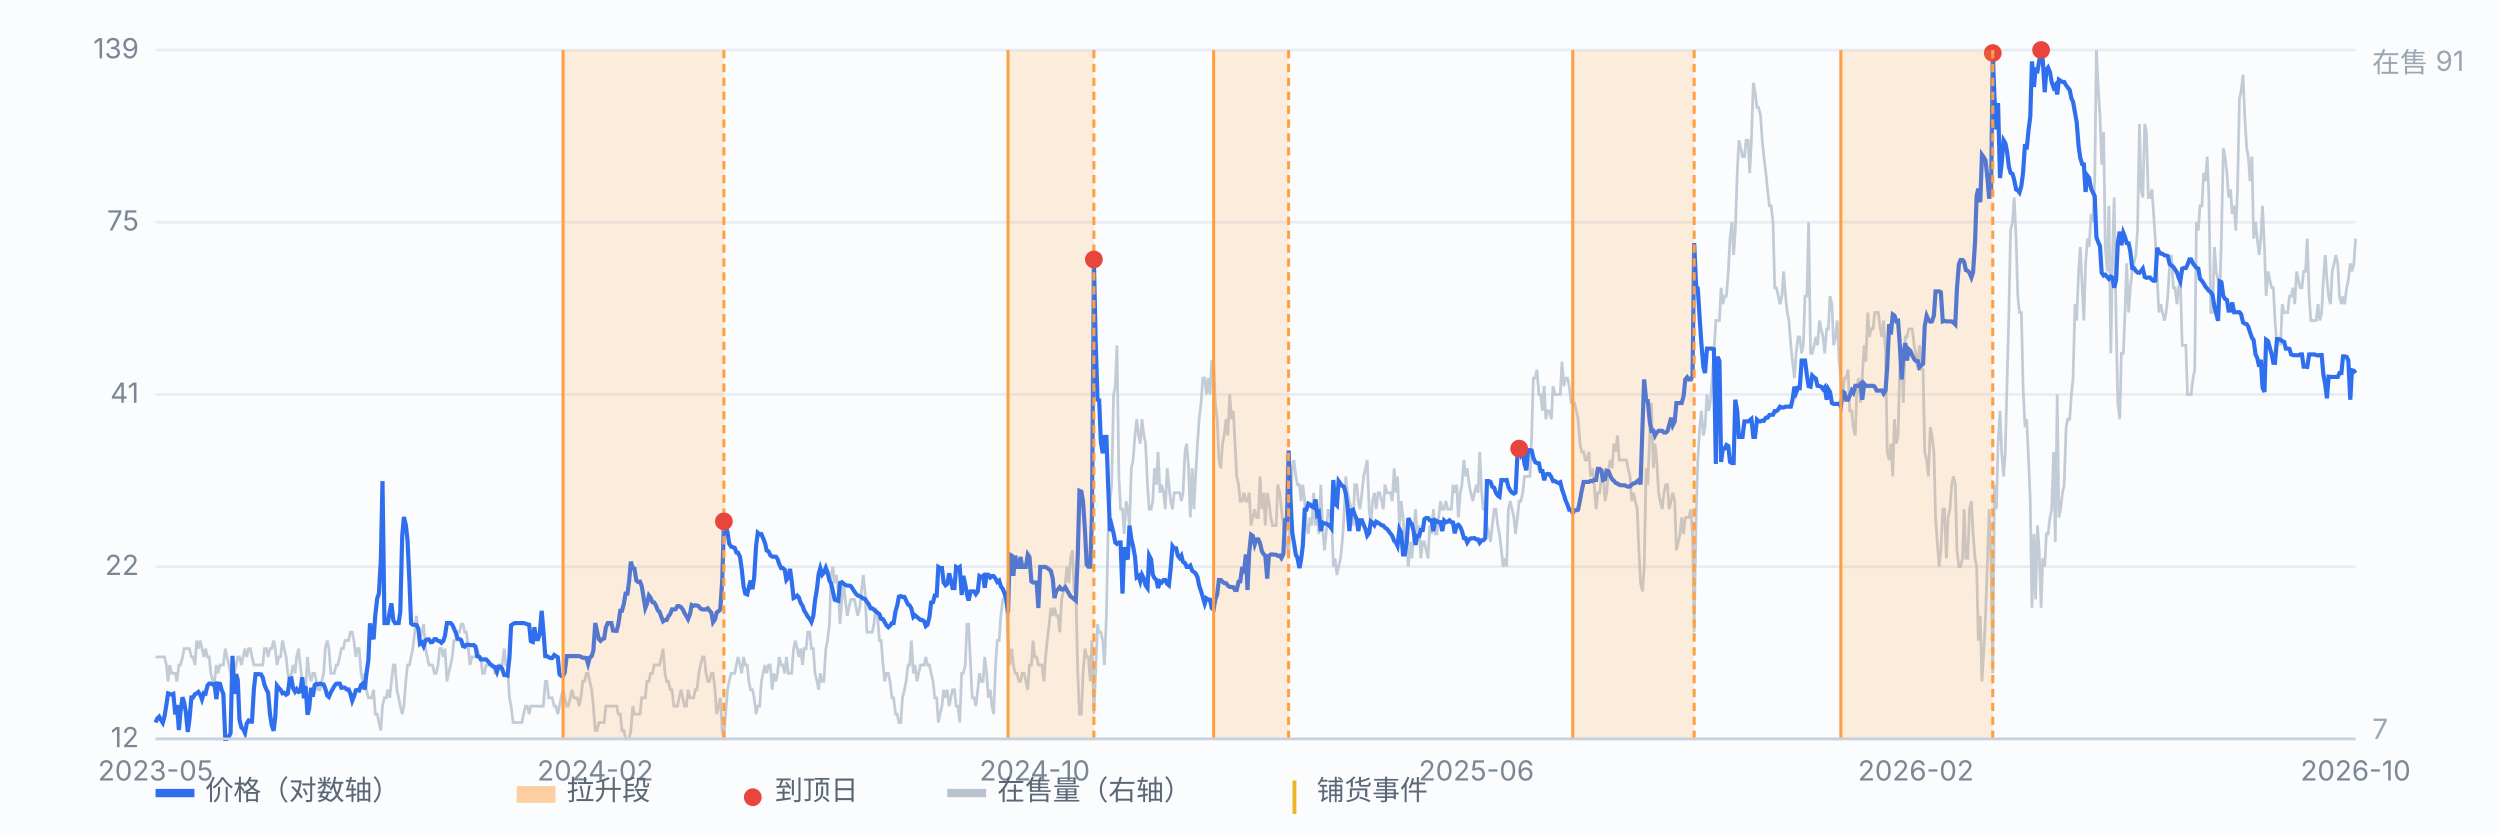
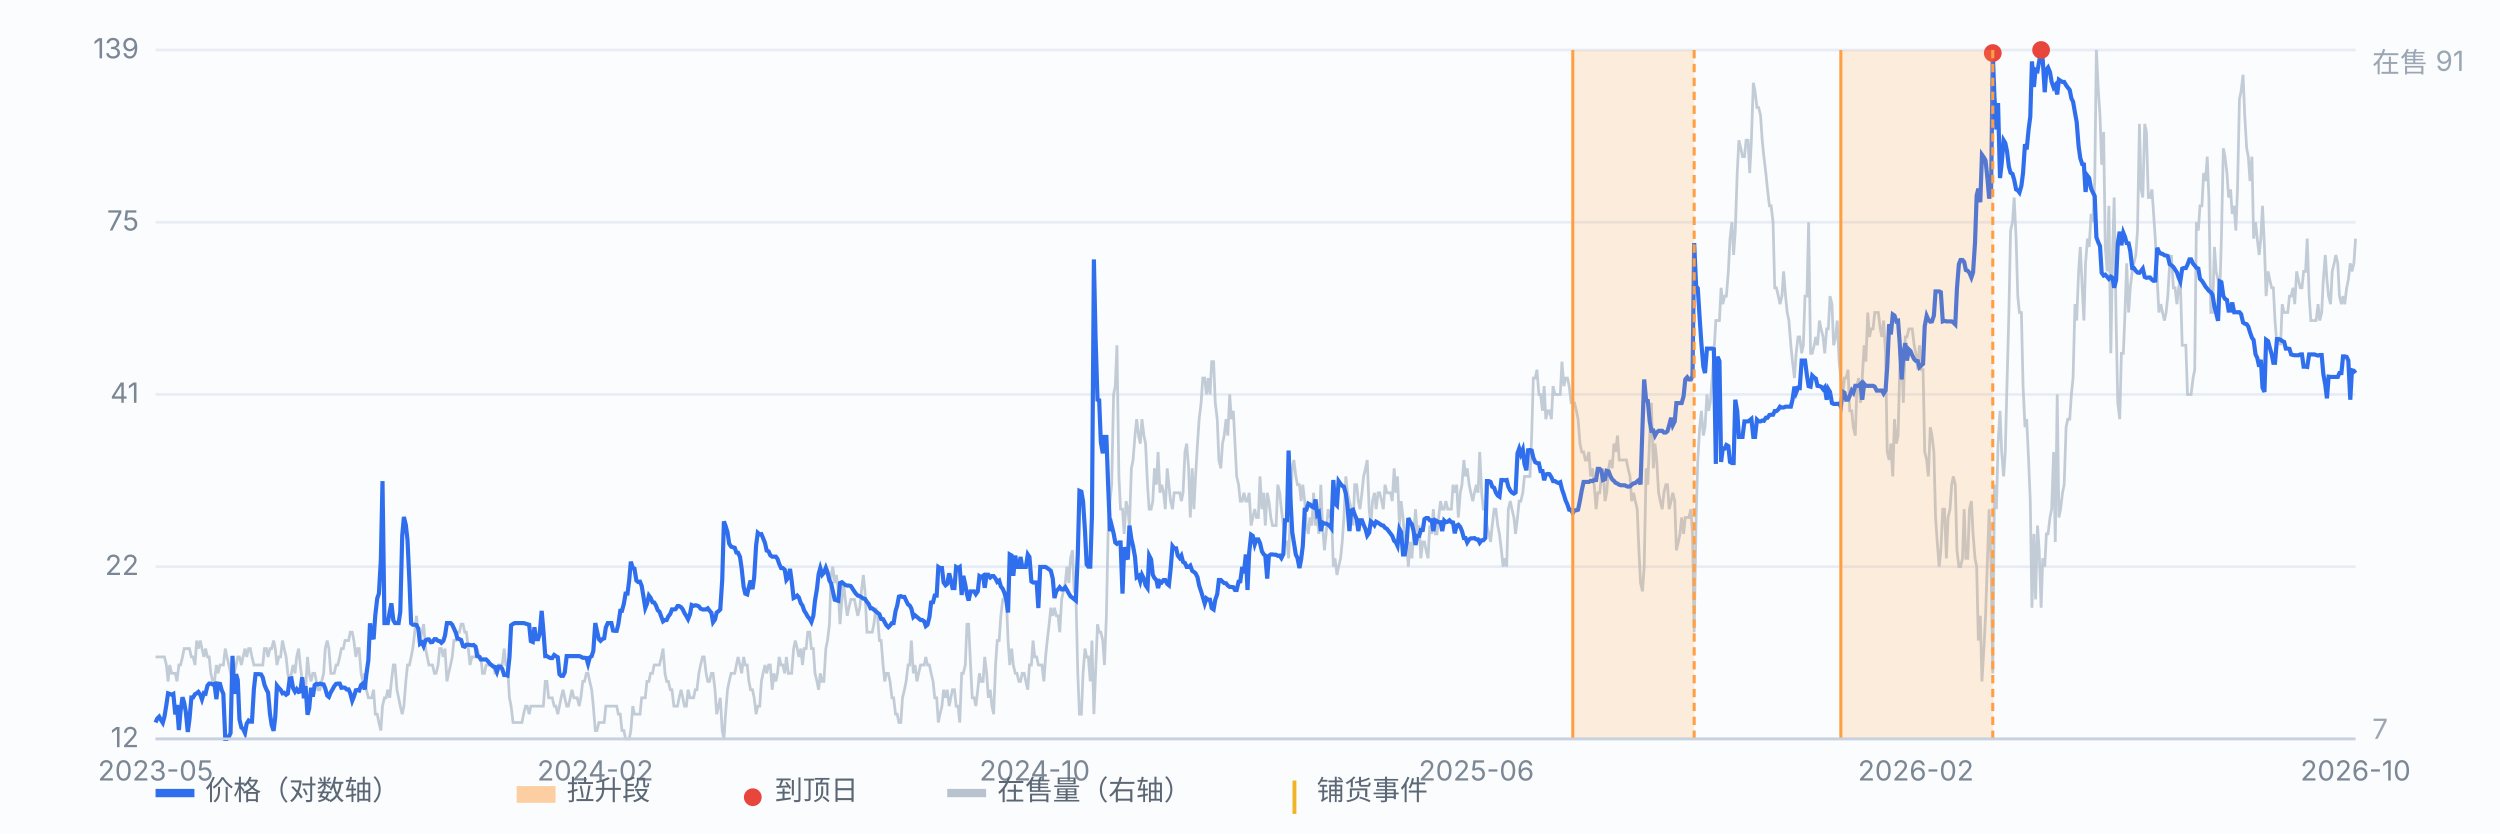
<svg xmlns="http://www.w3.org/2000/svg" viewBox="0 0 900 300" preserveAspectRatio="xMidYMid meet" style="width:100%;max-width:900px;height:auto;display:block" font-family="-apple-system,Segoe UI,Microsoft YaHei,sans-serif" font-size="10">
  <rect x="0" y="0" width="900" height="300" fill="#fbfcfe" />
  <line x1="56" y1="266.0" x2="848" y2="266.0" stroke="#e8edf5" stroke-width="1" />
  <text x="50" y="269.0" text-anchor="end" fill="#7b8794">12</text>
  <line x1="56" y1="204.0" x2="848" y2="204.0" stroke="#e8edf5" stroke-width="1" />
  <text x="50" y="207.0" text-anchor="end" fill="#7b8794">22</text>
  <line x1="56" y1="142.0" x2="848" y2="142.0" stroke="#e8edf5" stroke-width="1" />
  <text x="50" y="145.0" text-anchor="end" fill="#7b8794">41</text>
  <line x1="56" y1="80.0" x2="848" y2="80.0" stroke="#e8edf5" stroke-width="1" />
  <text x="50" y="83.0" text-anchor="end" fill="#7b8794">75</text>
  <line x1="56" y1="18.0" x2="848" y2="18.0" stroke="#e8edf5" stroke-width="1" />
  <text x="50" y="21.0" text-anchor="end" fill="#7b8794">139</text>
  <path d="M56.0 236.5 L56.6 236.5 L57.3 236.5 L57.9 236.5 L58.6 236.5 L59.2 236.5 L59.9 239.4 L60.5 245.3 L61.1 239.4 L61.8 242.4 L62.4 242.4 L63.1 242.4 L63.7 245.3 L64.4 239.4 L65.0 239.4 L65.7 236.5 L66.3 233.5 L66.9 233.5 L67.6 233.5 L68.2 233.5 L68.9 236.5 L69.5 236.5 L70.2 239.4 L70.8 230.6 L71.4 233.5 L72.1 230.6 L72.7 233.5 L73.4 236.5 L74.0 233.5 L74.7 236.5 L75.3 236.5 L75.9 242.4 L76.6 245.3 L77.2 245.3 L77.9 239.4 L78.5 242.4 L79.2 239.4 L79.8 239.4 L80.4 239.4 L81.1 233.5 L81.7 236.5 L82.4 239.4 L83.0 242.4 L83.7 245.3 L84.3 242.4 L85.0 239.4 L85.6 236.5 L86.2 236.5 L86.9 239.4 L87.5 236.5 L88.2 233.5 L88.8 236.5 L89.5 233.5 L90.1 233.5 L90.7 236.5 L91.4 239.4 L92.0 239.4 L92.7 239.4 L93.3 239.4 L94.0 239.4 L94.6 239.4 L95.2 233.5 L95.9 233.5 L96.5 236.5 L97.2 233.5 L97.8 233.5 L98.5 230.6 L99.1 233.5 L99.7 239.4 L100.4 236.5 L101.0 236.5 L101.7 230.6 L102.3 233.5 L103.0 236.5 L103.6 242.4 L104.3 245.3 L104.9 242.4 L105.5 239.4 L106.2 242.4 L106.8 236.5 L107.5 233.5 L108.1 239.4 L108.8 245.3 L109.4 245.3 L110.0 248.3 L110.7 236.5 L111.3 242.4 L112.0 245.3 L112.6 242.4 L113.3 242.4 L113.9 245.3 L114.5 248.3 L115.2 248.3 L115.8 245.3 L116.5 242.4 L117.1 233.5 L117.8 230.6 L118.4 233.5 L119.1 242.4 L119.7 242.4 L120.3 242.4 L121.0 239.4 L121.6 239.4 L122.3 236.5 L122.9 233.5 L123.6 233.5 L124.2 230.6 L124.8 230.6 L125.5 230.6 L126.1 227.6 L126.8 227.6 L127.4 230.6 L128.1 236.5 L128.7 233.5 L129.3 233.5 L130.0 242.4 L130.6 245.3 L131.3 242.4 L131.9 248.3 L132.6 251.2 L133.2 251.2 L133.8 251.2 L134.5 248.3 L135.1 257.1 L135.8 257.1 L136.4 260.1 L137.1 263.0 L137.7 254.2 L138.4 251.2 L139.0 251.2 L139.6 248.3 L140.3 251.2 L140.9 245.3 L141.6 239.4 L142.2 239.4 L142.9 248.3 L143.5 251.2 L144.1 254.2 L144.8 257.1 L145.4 254.2 L146.1 245.3 L146.7 239.4 L147.4 239.4 L148.0 236.5 L148.6 233.5 L149.3 227.6 L149.9 221.7 L150.6 227.6 L151.2 230.6 L151.9 227.6 L152.5 224.7 L153.2 233.5 L153.8 236.5 L154.4 239.4 L155.1 239.4 L155.7 239.4 L156.4 242.4 L157.0 242.4 L157.7 239.4 L158.3 233.5 L158.9 233.5 L159.6 236.5 L160.2 233.5 L160.9 245.3 L161.5 242.4 L162.2 239.4 L162.8 236.5 L163.4 230.6 L164.1 230.6 L164.7 227.6 L165.4 227.6 L166.0 224.7 L166.7 224.7 L167.3 227.6 L167.9 227.6 L168.6 233.5 L169.2 239.4 L169.9 236.5 L170.5 236.5 L171.2 236.5 L171.8 233.5 L172.5 236.5 L173.1 236.5 L173.7 242.4 L174.4 242.4 L175.0 239.4 L175.7 239.4 L176.3 239.4 L177.0 239.4 L177.6 239.4 L178.2 242.4 L178.9 242.4 L179.5 239.4 L180.2 239.4 L180.8 239.4 L181.5 233.5 L182.1 239.4 L182.7 239.4 L183.4 251.2 L184.0 254.2 L184.7 260.1 L185.3 260.1 L186.0 260.1 L186.6 260.1 L187.2 260.1 L187.9 260.1 L188.5 257.1 L189.2 254.2 L189.8 254.2 L190.5 257.1 L191.1 254.2 L191.8 254.2 L192.4 254.2 L193.0 254.2 L193.7 254.2 L194.3 254.2 L195.0 254.2 L195.6 254.2 L196.3 245.3 L196.9 245.3 L197.5 251.2 L198.2 251.2 L198.8 251.2 L199.5 254.2 L200.1 254.2 L200.8 257.1 L201.4 254.2 L202.0 251.2 L202.7 248.3 L203.3 251.2 L204.0 254.2 L204.6 254.2 L205.3 251.2 L205.9 248.3 L206.6 251.2 L207.2 251.2 L207.8 251.2 L208.5 254.2 L209.1 251.2 L209.8 245.3 L210.4 245.3 L211.1 242.4 L211.7 242.4 L212.3 245.3 L213.0 248.3 L213.6 254.2 L214.3 263.0 L214.9 263.0 L215.6 260.1 L216.2 260.1 L216.8 260.1 L217.5 260.1 L218.1 254.2 L218.8 254.2 L219.4 254.2 L220.1 254.2 L220.7 254.2 L221.3 254.2 L222.0 254.2 L222.6 257.1 L223.3 257.1 L223.9 263.0 L224.6 263.0 L225.2 266.0 L225.9 266.0 L226.5 266.0 L227.1 263.0 L227.8 254.2 L228.4 257.1 L229.1 257.1 L229.7 257.1 L230.4 257.1 L231.0 251.2 L231.6 251.2 L232.3 251.2 L232.9 245.3 L233.6 245.3 L234.2 242.4 L234.9 242.4 L235.5 239.4 L236.1 239.4 L236.8 239.4 L237.4 239.4 L238.1 236.5 L238.7 233.5 L239.4 242.4 L240.0 245.3 L240.6 245.3 L241.3 248.3 L241.9 248.3 L242.6 254.2 L243.2 254.2 L243.9 254.2 L244.5 251.2 L245.2 248.3 L245.8 251.2 L246.4 254.2 L247.1 254.2 L247.7 248.3 L248.4 251.2 L249.0 251.2 L249.7 251.2 L250.3 248.3 L250.9 248.3 L251.6 242.4 L252.2 239.4 L252.9 236.5 L253.5 236.5 L254.2 242.4 L254.8 245.3 L255.4 245.3 L256.1 242.4 L256.7 242.4 L257.4 248.3 L258.0 257.1 L258.7 254.2 L259.3 251.2 L260.0 263.0 L260.6 266.0 L261.2 257.1 L261.9 248.3 L262.5 245.3 L263.2 242.4 L263.8 242.4 L264.5 242.4 L265.1 239.4 L265.7 236.5 L266.4 239.4 L267.0 242.4 L267.7 236.5 L268.3 239.4 L269.0 239.4 L269.6 245.3 L270.2 248.3 L270.9 248.3 L271.5 251.2 L272.2 257.1 L272.8 254.2 L273.5 254.2 L274.1 245.3 L274.7 242.4 L275.4 239.4 L276.0 242.4 L276.7 239.4 L277.3 239.4 L278.0 248.3 L278.6 242.4 L279.3 245.3 L279.9 242.4 L280.5 236.5 L281.2 239.4 L281.8 239.4 L282.5 242.4 L283.1 236.5 L283.8 242.4 L284.4 242.4 L285.0 242.4 L285.7 233.5 L286.3 230.6 L287.0 233.5 L287.6 236.5 L288.3 233.5 L288.9 239.4 L289.5 233.5 L290.2 233.5 L290.8 227.6 L291.5 227.6 L292.1 233.5 L292.8 233.5 L293.4 242.4 L294.1 245.3 L294.7 248.3 L295.3 242.4 L296.0 245.3 L296.6 245.3 L297.3 233.5 L297.9 230.6 L298.6 224.7 L299.2 207.0 L299.8 204.0 L300.5 209.9 L301.1 207.0 L301.8 212.9 L302.4 224.7 L303.1 215.8 L303.7 209.9 L304.3 215.8 L305.0 221.7 L305.6 218.8 L306.3 215.8 L306.9 215.8 L307.6 215.8 L308.2 218.8 L308.8 221.7 L309.5 218.8 L310.1 212.9 L310.8 207.0 L311.4 212.9 L312.1 227.6 L312.7 227.6 L313.4 227.6 L314.0 227.6 L314.6 224.7 L315.3 218.8 L315.9 221.7 L316.6 230.6 L317.2 230.6 L317.9 239.4 L318.5 245.3 L319.1 242.4 L319.8 242.4 L320.4 245.3 L321.1 251.2 L321.7 251.2 L322.4 257.1 L323.0 257.1 L323.6 260.1 L324.3 260.1 L324.9 251.2 L325.6 248.3 L326.2 245.3 L326.9 239.4 L327.5 239.4 L328.1 230.6 L328.8 242.4 L329.4 239.4 L330.1 245.3 L330.7 242.4 L331.4 239.4 L332.0 239.4 L332.7 239.4 L333.3 236.5 L333.9 239.4 L334.6 239.4 L335.2 242.4 L335.9 245.3 L336.5 251.2 L337.2 251.2 L337.8 260.1 L338.4 257.1 L339.1 254.2 L339.7 248.3 L340.4 251.2 L341.0 248.3 L341.7 254.2 L342.3 251.2 L342.9 248.3 L343.6 248.3 L344.2 254.2 L344.9 254.2 L345.5 260.1 L346.2 242.4 L346.8 242.4 L347.5 239.4 L348.1 224.7 L348.7 224.7 L349.4 239.4 L350.0 251.2 L350.7 251.2 L351.3 254.2 L352.0 248.3 L352.6 242.4 L353.2 245.3 L353.9 245.3 L354.5 236.5 L355.2 242.4 L355.8 251.2 L356.5 248.3 L357.1 254.2 L357.7 257.1 L358.4 239.4 L359.0 230.6 L359.7 230.6 L360.3 221.7 L361.0 215.8 L361.6 215.8 L362.2 212.9 L362.9 230.6 L363.5 239.4 L364.2 233.5 L364.8 239.4 L365.5 242.4 L366.1 242.4 L366.8 245.3 L367.4 245.3 L368.0 242.4 L368.7 242.4 L369.3 245.3 L370.0 248.3 L370.6 239.4 L371.3 239.4 L371.9 230.6 L372.5 236.5 L373.2 236.5 L373.8 239.4 L374.5 239.4 L375.1 239.4 L375.8 245.3 L376.4 236.5 L377.0 230.6 L377.7 224.7 L378.3 218.8 L379.0 221.7 L379.6 218.8 L380.3 221.7 L380.9 221.7 L381.5 227.6 L382.2 215.8 L382.8 212.9 L383.5 209.9 L384.1 204.0 L384.8 209.9 L385.4 201.0 L386.1 198.1 L386.7 212.9 L387.3 212.9 L388.0 242.4 L388.6 257.1 L389.3 257.1 L389.9 242.4 L390.6 233.5 L391.2 236.5 L391.8 236.5 L392.5 245.3 L393.1 230.6 L393.8 257.1 L394.4 242.4 L395.1 224.7 L395.7 227.6 L396.3 227.6 L397.0 230.6 L397.6 239.4 L398.3 221.7 L398.9 192.2 L399.6 180.4 L400.2 174.5 L400.9 142.0 L401.5 139.0 L402.1 124.3 L402.8 171.5 L403.4 183.3 L404.1 183.3 L404.7 192.2 L405.4 180.4 L406.0 183.3 L406.6 189.2 L407.3 168.6 L407.9 165.6 L408.6 156.8 L409.2 150.9 L409.9 156.8 L410.5 159.7 L411.1 150.9 L411.8 156.8 L412.4 159.7 L413.1 174.5 L413.7 183.3 L414.4 183.3 L415.0 180.4 L415.6 168.6 L416.3 174.5 L416.9 162.7 L417.6 177.4 L418.2 174.5 L418.9 177.4 L419.5 183.3 L420.2 168.6 L420.8 174.5 L421.4 180.4 L422.1 183.3 L422.7 177.4 L423.4 177.4 L424.0 177.4 L424.7 177.4 L425.3 180.4 L425.9 177.4 L426.6 162.7 L427.2 159.7 L427.9 168.6 L428.5 186.3 L429.2 168.6 L429.8 183.3 L430.4 171.5 L431.1 159.7 L431.7 150.9 L432.4 145.0 L433.0 136.1 L433.7 136.1 L434.3 142.0 L435.0 136.1 L435.6 142.0 L436.2 130.2 L436.9 130.2 L437.5 145.0 L438.2 150.9 L438.8 165.6 L439.5 168.6 L440.1 159.7 L440.7 156.8 L441.4 150.9 L442.0 156.8 L442.7 142.0 L443.3 150.9 L444.0 147.9 L444.6 159.7 L445.2 171.5 L445.9 174.5 L446.5 180.4 L447.2 180.4 L447.8 177.4 L448.5 180.4 L449.1 180.4 L449.7 177.4 L450.4 189.2 L451.0 186.3 L451.7 183.3 L452.3 186.3 L453.0 186.3 L453.6 171.5 L454.3 183.3 L454.9 177.4 L455.5 189.2 L456.2 177.4 L456.8 180.4 L457.5 186.3 L458.1 189.2 L458.8 189.2 L459.4 189.2 L460.0 174.5 L460.7 177.4 L461.3 183.3 L462.0 189.2 L462.6 195.1 L463.3 195.1 L463.9 201.0 L464.5 186.3 L465.2 168.6 L465.8 165.6 L466.5 171.5 L467.1 174.5 L467.8 174.5 L468.4 180.4 L469.0 174.5 L469.7 180.4 L470.3 189.2 L471.0 192.2 L471.6 186.3 L472.3 189.2 L472.9 177.4 L473.6 189.2 L474.2 186.3 L474.8 192.2 L475.5 174.5 L476.1 189.2 L476.8 198.1 L477.4 192.2 L478.1 183.3 L478.7 186.3 L479.3 183.3 L480.0 204.0 L480.6 201.0 L481.3 207.0 L481.9 204.0 L482.6 201.0 L483.2 195.1 L483.8 186.3 L484.5 171.5 L485.1 177.4 L485.8 180.4 L486.4 183.3 L487.1 189.2 L487.7 174.5 L488.4 174.5 L489.0 180.4 L489.6 183.3 L490.3 177.4 L490.9 171.5 L491.6 168.6 L492.2 165.6 L492.9 183.3 L493.5 189.2 L494.1 180.4 L494.8 177.4 L495.4 183.3 L496.1 177.4 L496.7 177.4 L497.4 180.4 L498.0 183.3 L498.6 174.5 L499.3 177.4 L499.9 177.4 L500.6 177.4 L501.2 180.4 L501.9 168.6 L502.5 177.4 L503.1 171.5 L503.8 189.2 L504.4 180.4 L505.1 186.3 L505.7 195.1 L506.4 195.1 L507.0 204.0 L507.7 195.1 L508.3 201.0 L508.9 192.2 L509.6 183.3 L510.2 192.2 L510.9 189.2 L511.5 201.0 L512.2 195.1 L512.8 195.1 L513.4 198.1 L514.1 201.0 L514.7 189.2 L515.4 192.2 L516.0 183.3 L516.7 192.2 L517.3 192.2 L517.9 186.3 L518.6 180.4 L519.2 183.3 L519.9 183.3 L520.5 180.4 L521.2 183.3 L521.8 183.3 L522.5 183.3 L523.1 174.5 L523.7 177.4 L524.4 174.5 L525.0 186.3 L525.7 177.4 L526.3 174.5 L527.0 165.6 L527.6 171.5 L528.2 168.6 L528.9 174.5 L529.5 177.4 L530.2 180.4 L530.8 177.4 L531.5 174.5 L532.1 177.4 L532.7 162.7 L533.4 177.4 L534.0 183.3 L534.7 183.3 L535.3 189.2 L536.0 192.2 L536.6 195.1 L537.2 189.2 L537.9 183.3 L538.5 183.3 L539.2 189.2 L539.8 192.2 L540.5 198.1 L541.1 204.0 L541.8 201.0 L542.4 204.0 L543.0 183.3 L543.7 180.4 L544.3 183.3 L545.0 186.3 L545.6 192.2 L546.3 186.3 L546.9 180.4 L547.5 180.4 L548.2 177.4 L548.8 171.5 L549.5 171.5 L550.1 171.5 L550.8 171.5 L551.4 156.8 L552.0 136.1 L552.7 136.1 L553.3 133.1 L554.0 142.0 L554.6 142.0 L555.3 147.9 L555.9 139.0 L556.5 150.9 L557.2 147.9 L557.8 147.9 L558.5 150.9 L559.1 139.0 L559.8 142.0 L560.4 142.0 L561.1 142.0 L561.7 142.0 L562.3 130.2 L563.0 139.0 L563.6 136.1 L564.3 136.1 L564.9 139.0 L565.6 145.0 L566.2 145.0 L566.8 145.0 L567.5 147.9 L568.1 150.9 L568.8 159.7 L569.4 162.7 L570.1 162.7 L570.7 165.6 L571.3 165.6 L572.0 162.7 L572.6 171.5 L573.3 168.6 L573.9 174.5 L574.6 183.3 L575.2 177.4 L575.9 177.4 L576.5 171.5 L577.1 168.6 L577.8 180.4 L578.4 177.4 L579.1 168.6 L579.7 165.6 L580.4 168.6 L581.0 159.7 L581.6 162.7 L582.3 156.8 L582.9 165.6 L583.6 165.6 L584.2 165.6 L584.9 165.6 L585.5 165.6 L586.1 168.6 L586.8 171.5 L587.4 180.4 L588.1 177.4 L588.7 180.4 L589.4 183.3 L590.0 198.1 L590.6 209.9 L591.3 212.9 L591.9 204.0 L592.6 168.6 L593.2 174.5 L593.9 156.8 L594.5 145.0 L595.2 168.6 L595.8 159.7 L596.4 165.6 L597.1 177.4 L597.7 180.4 L598.4 183.3 L599.0 177.4 L599.7 174.5 L600.3 174.5 L600.9 183.3 L601.6 180.4 L602.2 177.4 L602.9 180.4 L603.5 198.1 L604.2 195.1 L604.8 192.2 L605.4 186.3 L606.1 192.2 L606.7 186.3 L607.4 186.3 L608.0 186.3 L608.7 183.3 L609.3 192.2 L609.9 227.6 L610.6 186.3 L611.2 165.6 L611.9 153.8 L612.5 147.9 L613.2 156.8 L613.8 153.8 L614.5 142.0 L615.1 147.9 L615.7 145.0 L616.4 136.1 L617.0 127.2 L617.7 115.4 L618.3 115.4 L619.0 115.4 L619.6 103.6 L620.2 109.5 L620.9 106.6 L621.5 106.6 L622.2 97.7 L622.8 85.9 L623.5 80.0 L624.1 91.8 L624.7 83.0 L625.4 62.3 L626.0 50.5 L626.7 53.4 L627.3 56.4 L628.0 56.4 L628.6 50.5 L629.3 50.5 L629.9 62.3 L630.5 50.5 L631.2 29.8 L631.8 32.8 L632.5 38.7 L633.1 38.7 L633.8 41.6 L634.4 50.5 L635.0 56.4 L635.7 62.3 L636.3 68.2 L637.0 74.1 L637.6 74.1 L638.3 80.0 L638.9 103.6 L639.5 103.6 L640.2 106.6 L640.8 109.5 L641.5 106.6 L642.1 97.7 L642.8 106.6 L643.4 112.5 L644.0 115.4 L644.7 124.3 L645.3 130.2 L646.0 136.1 L646.6 127.2 L647.3 121.3 L647.9 121.3 L648.6 127.2 L649.2 124.3 L649.8 106.6 L650.5 106.6 L651.1 80.0 L651.8 127.2 L652.4 127.2 L653.1 124.3 L653.7 121.3 L654.3 124.3 L655.0 115.4 L655.6 118.4 L656.3 121.3 L656.9 127.2 L657.6 118.4 L658.2 118.4 L658.8 106.6 L659.5 109.5 L660.1 124.3 L660.8 121.3 L661.4 115.4 L662.1 130.2 L662.7 136.1 L663.4 142.0 L664.0 136.1 L664.6 136.1 L665.3 133.1 L665.9 147.9 L666.6 147.9 L667.2 153.8 L667.9 156.8 L668.5 139.0 L669.1 136.1 L669.8 145.0 L670.4 136.1 L671.1 124.3 L671.7 130.2 L672.4 112.5 L673.0 121.3 L673.6 118.4 L674.3 118.4 L674.9 112.5 L675.6 112.5 L676.2 112.5 L676.9 118.4 L677.5 121.3 L678.1 115.4 L678.8 127.2 L679.4 162.7 L680.1 165.6 L680.7 159.7 L681.4 171.5 L682.0 150.9 L682.7 159.7 L683.3 156.8 L683.9 133.1 L684.6 127.2 L685.2 145.0 L685.9 121.3 L686.5 121.3 L687.2 118.4 L687.8 118.4 L688.4 118.4 L689.1 124.3 L689.7 127.2 L690.4 133.1 L691.0 124.3 L691.7 133.1 L692.3 133.1 L692.9 162.7 L693.6 165.6 L694.2 171.5 L694.9 153.8 L695.5 156.8 L696.2 162.7 L696.8 186.3 L697.4 195.1 L698.1 204.0 L698.7 198.1 L699.4 183.3 L700.0 183.3 L700.7 201.0 L701.3 186.3 L702.0 183.3 L702.6 174.5 L703.2 171.5 L703.9 174.5 L704.5 198.1 L705.2 204.0 L705.8 204.0 L706.5 201.0 L707.1 183.3 L707.7 201.0 L708.4 201.0 L709.0 183.3 L709.7 180.4 L710.3 192.2 L711.0 201.0 L711.6 204.0 L712.2 230.6 L712.9 221.7 L713.5 245.3 L714.2 233.5 L714.8 221.7 L715.5 201.0 L716.1 183.3 L716.8 204.0 L717.4 242.4 L718.0 174.5 L718.7 183.3 L719.3 159.7 L720.0 147.9 L720.6 162.7 L721.3 171.5 L721.9 162.7 L722.5 139.0 L723.2 112.5 L723.8 83.0 L724.5 80.0 L725.1 71.1 L725.8 85.9 L726.4 106.6 L727.0 112.5 L727.7 112.5 L728.3 139.0 L729.0 153.8 L729.6 150.9 L730.3 165.6 L730.9 180.4 L731.5 218.8 L732.2 192.2 L732.8 215.8 L733.5 189.2 L734.1 198.1 L734.8 218.8 L735.4 201.0 L736.1 204.0 L736.7 192.2 L737.3 192.2 L738.0 186.3 L738.6 183.3 L739.3 162.7 L739.9 195.1 L740.6 142.0 L741.2 186.3 L741.8 183.3 L742.5 177.4 L743.1 174.5 L743.8 153.8 L744.4 150.9 L745.1 150.9 L745.7 142.0 L746.3 136.1 L747.0 109.5 L747.6 115.4 L748.3 97.7 L748.9 88.9 L749.6 103.6 L750.2 115.4 L750.8 94.8 L751.5 85.9 L752.1 88.9 L752.8 77.0 L753.4 80.0 L754.1 65.2 L754.7 18.0 L755.4 32.8 L756.0 41.6 L756.6 59.3 L757.3 47.5 L757.9 88.9 L758.6 97.7 L759.2 74.1 L759.9 127.2 L760.5 91.8 L761.1 71.1 L761.8 115.4 L762.4 145.0 L763.1 150.9 L763.7 127.2 L764.4 127.2 L765.0 112.5 L765.6 94.8 L766.3 112.5 L766.9 103.6 L767.6 97.7 L768.2 94.8 L768.9 91.8 L769.5 83.0 L770.2 44.6 L770.8 68.2 L771.4 71.1 L772.1 44.6 L772.7 47.5 L773.4 71.1 L774.0 71.1 L774.7 68.2 L775.3 77.0 L775.9 85.9 L776.6 100.7 L777.2 112.5 L777.9 109.5 L778.5 112.5 L779.2 115.4 L779.8 112.5 L780.4 106.6 L781.1 94.8 L781.7 91.8 L782.4 103.6 L783.0 103.6 L783.7 109.5 L784.3 103.6 L784.9 100.7 L785.6 124.3 L786.2 124.3 L786.9 124.3 L787.5 142.0 L788.2 142.0 L788.8 142.0 L789.5 136.1 L790.1 133.1 L790.7 80.0 L791.4 83.0 L792.0 74.1 L792.7 74.1 L793.3 62.3 L794.0 65.2 L794.6 56.4 L795.2 71.1 L795.9 112.5 L796.5 112.5 L797.2 88.9 L797.8 97.7 L798.5 100.7 L799.1 106.6 L799.7 85.9 L800.4 53.4 L801.0 56.4 L801.7 62.3 L802.3 71.1 L803.0 68.2 L803.6 77.0 L804.3 74.1 L804.9 83.0 L805.5 68.2 L806.2 35.7 L806.8 32.8 L807.5 26.9 L808.1 41.6 L808.8 53.4 L809.4 56.4 L810.0 65.2 L810.7 56.4 L811.3 85.9 L812.0 80.0 L812.6 85.9 L813.3 91.8 L813.9 85.9 L814.5 74.1 L815.2 88.9 L815.8 106.6 L816.5 97.7 L817.1 100.7 L817.8 103.6 L818.4 103.6 L819.0 115.4 L819.7 124.3 L820.3 121.3 L821.0 124.3 L821.6 109.5 L822.3 112.5 L822.9 112.5 L823.6 112.5 L824.2 106.6 L824.8 106.6 L825.5 103.6 L826.1 109.5 L826.8 97.7 L827.4 100.7 L828.1 103.6 L828.7 103.6 L829.3 97.7 L830.0 97.7 L830.6 85.9 L831.3 106.6 L831.9 115.4 L832.6 115.4 L833.2 115.4 L833.8 115.4 L834.5 109.5 L835.1 115.4 L835.8 112.5 L836.4 100.7 L837.1 91.8 L837.7 100.7 L838.3 106.6 L839.0 109.5 L839.6 97.7 L840.3 94.8 L840.9 91.8 L841.6 94.8 L842.2 106.6 L842.9 109.5 L843.5 106.6 L844.1 109.5 L844.8 103.6 L845.4 100.7 L846.1 94.8 L846.7 97.7 L847.4 94.8 L848.0 85.9" fill="none" stroke="#b9c3cf" stroke-width="1" opacity="0.85" />
  <text x="854" y="26" fill="#9aa6b2">在售 91</text>
  <text x="854" y="266" fill="#9aa6b2">7</text>
  <path d="M56.0 260.1 L56.6 258.7 L57.3 258.0 L57.9 259.1 L58.6 260.2 L59.2 258.0 L59.9 253.7 L60.5 249.6 L61.1 249.8 L61.8 250.1 L62.4 249.8 L63.1 257.2 L63.7 253.8 L64.4 262.8 L65.0 256.0 L65.7 251.0 L66.3 253.0 L66.9 256.3 L67.6 263.5 L68.2 259.0 L68.9 251.1 L69.5 251.1 L70.2 249.9 L70.8 249.6 L71.4 249.1 L72.1 250.1 L72.7 251.8 L73.4 249.5 L74.0 249.7 L74.7 246.8 L75.3 246.1 L75.9 246.1 L76.6 246.4 L77.2 246.2 L77.9 251.7 L78.5 246.1 L79.2 246.2 L79.8 248.4 L80.4 249.8 L81.1 266.0 L81.7 266.0 L82.4 265.2 L83.0 263.9 L83.7 236.1 L84.3 249.8 L85.0 242.7 L85.6 244.8 L86.2 259.0 L86.9 261.9 L87.5 262.4 L88.2 263.9 L88.8 260.5 L89.5 259.4 L90.1 259.8 L90.7 259.8 L91.4 248.1 L92.0 242.7 L92.7 242.7 L93.3 242.7 L94.0 242.8 L94.6 243.9 L95.2 246.5 L95.9 248.2 L96.5 249.3 L97.2 257.1 L97.8 261.0 L98.5 263.1 L99.1 258.0 L99.7 246.8 L100.4 247.7 L101.0 248.3 L101.7 249.6 L102.3 249.4 L103.0 250.1 L103.6 249.7 L104.3 244.3 L104.9 244.2 L105.5 247.7 L106.2 249.0 L106.8 248.1 L107.5 249.1 L108.1 248.9 L108.8 243.8 L109.4 251.4 L110.0 247.0 L110.7 257.3 L111.3 255.1 L112.0 247.6 L112.6 250.8 L113.3 246.6 L113.9 246.2 L114.5 246.4 L115.2 246.1 L115.8 246.3 L116.5 246.4 L117.1 247.9 L117.8 250.4 L118.4 250.9 L119.1 249.2 L119.7 248.2 L120.3 247.1 L121.0 246.2 L121.6 246.1 L122.3 246.1 L122.9 247.6 L123.6 247.5 L124.2 247.6 L124.8 248.2 L125.5 248.2 L126.1 249.6 L126.8 252.3 L127.4 250.8 L128.1 248.5 L128.7 248.4 L129.3 248.6 L130.0 246.6 L130.6 246.1 L131.3 248.2 L131.9 242.7 L132.6 237.8 L133.2 224.4 L133.8 228.5 L134.5 230.1 L135.1 221.5 L135.8 215.4 L136.4 213.7 L137.1 201.7 L137.7 173.2 L138.4 224.3 L139.0 224.3 L139.6 224.3 L140.3 220.2 L140.9 217.2 L141.6 223.3 L142.2 224.3 L142.9 224.3 L143.5 224.3 L144.1 220.3 L144.8 192.8 L145.4 186.1 L146.1 189.0 L146.7 194.4 L147.4 209.5 L148.0 224.4 L148.6 224.9 L149.3 224.9 L149.9 225.0 L150.6 226.3 L151.2 231.8 L151.9 231.3 L152.5 232.6 L153.2 230.5 L153.8 230.2 L154.4 230.2 L155.1 231.2 L155.7 231.1 L156.4 230.1 L157.0 230.1 L157.7 230.7 L158.3 230.8 L158.9 231.4 L159.6 230.7 L160.2 228.8 L160.9 224.3 L161.5 224.3 L162.2 224.3 L162.8 224.9 L163.4 226.2 L164.1 227.8 L164.7 229.9 L165.4 230.1 L166.0 230.4 L166.7 232.6 L167.3 232.8 L167.9 232.1 L168.6 232.1 L169.2 232.2 L169.9 232.3 L170.5 232.2 L171.2 232.8 L171.8 236.2 L172.5 236.4 L173.1 237.4 L173.7 237.4 L174.4 237.4 L175.0 237.4 L175.7 238.1 L176.3 238.9 L177.0 239.5 L177.6 240.0 L178.2 240.1 L178.9 241.9 L179.5 240.0 L180.2 240.0 L180.8 240.8 L181.5 243.0 L182.1 243.0 L182.7 243.2 L183.4 236.7 L184.0 225.1 L184.7 224.6 L185.3 224.3 L186.0 224.3 L186.6 224.3 L187.2 224.3 L187.9 224.3 L188.5 224.3 L189.2 224.5 L189.8 224.7 L190.5 224.9 L191.1 230.8 L191.8 231.1 L192.4 225.8 L193.0 230.1 L193.7 230.1 L194.3 228.1 L195.0 219.9 L195.6 226.8 L196.3 236.2 L196.9 236.2 L197.5 236.6 L198.2 236.9 L198.8 236.9 L199.5 235.8 L200.1 236.2 L200.8 236.6 L201.4 242.7 L202.0 243.3 L202.7 243.3 L203.3 242.1 L204.0 236.2 L204.6 236.2 L205.3 236.2 L205.9 236.2 L206.6 236.2 L207.2 236.2 L207.8 236.2 L208.5 236.2 L209.1 236.4 L209.8 236.8 L210.4 236.8 L211.1 236.9 L211.7 239.0 L212.3 236.7 L213.0 236.2 L213.6 234.3 L214.3 224.3 L214.9 227.1 L215.6 230.1 L216.2 230.7 L216.8 230.1 L217.5 229.8 L218.1 225.9 L218.8 224.3 L219.4 224.3 L220.1 224.3 L220.7 227.0 L221.3 227.1 L222.0 227.1 L222.6 224.7 L223.3 219.9 L223.9 219.9 L224.6 217.3 L225.2 213.7 L225.9 213.7 L226.5 209.0 L227.1 202.2 L227.8 204.5 L228.4 204.7 L229.1 209.0 L229.7 209.5 L230.4 209.4 L231.0 210.9 L231.6 214.5 L232.3 218.9 L232.9 217.4 L233.6 214.4 L234.2 215.2 L234.9 216.8 L235.5 216.9 L236.1 217.9 L236.8 219.7 L237.4 220.2 L238.1 222.1 L238.7 223.7 L239.4 223.2 L240.0 223.2 L240.6 221.9 L241.3 221.0 L241.9 219.4 L242.6 219.4 L243.2 219.3 L243.9 218.2 L244.5 218.2 L245.2 218.6 L245.8 219.4 L246.4 220.7 L247.1 221.8 L247.7 222.9 L248.4 221.1 L249.0 217.8 L249.7 218.1 L250.3 217.9 L250.9 218.0 L251.6 218.3 L252.2 219.1 L252.9 219.4 L253.5 219.4 L254.2 219.4 L254.8 219.0 L255.4 219.8 L256.1 220.6 L256.7 224.0 L257.4 223.0 L258.0 220.5 L258.7 220.0 L259.3 219.4 L260.0 208.8 L260.6 187.7 L261.2 189.3 L261.9 191.6 L262.5 195.7 L263.2 196.8 L263.8 197.0 L264.5 197.2 L265.1 198.9 L265.7 199.0 L266.4 200.5 L267.0 204.7 L267.7 211.2 L268.3 213.7 L269.0 214.0 L269.6 211.3 L270.2 209.0 L270.9 212.1 L271.5 207.9 L272.2 196.3 L272.8 191.8 L273.5 192.4 L274.1 192.3 L274.7 193.7 L275.4 195.5 L276.0 198.2 L276.7 198.5 L277.3 199.9 L278.0 200.4 L278.6 200.4 L279.3 200.4 L279.9 201.2 L280.5 203.0 L281.2 204.5 L281.8 204.5 L282.5 205.1 L283.1 208.8 L283.8 207.9 L284.4 204.8 L285.0 209.1 L285.7 215.3 L286.3 215.0 L287.0 214.4 L287.6 215.1 L288.3 217.2 L288.9 218.0 L289.5 219.8 L290.2 220.9 L290.8 222.0 L291.5 222.8 L292.1 223.9 L292.8 221.7 L293.4 216.2 L294.1 212.0 L294.7 206.7 L295.3 204.5 L296.0 206.9 L296.6 206.2 L297.3 204.4 L297.9 206.0 L298.6 209.0 L299.2 210.0 L299.8 212.7 L300.5 215.9 L301.1 216.1 L301.8 216.3 L302.4 209.9 L303.1 209.6 L303.7 210.1 L304.3 210.6 L305.0 210.8 L305.6 210.8 L306.3 211.0 L306.9 211.9 L307.6 213.0 L308.2 213.8 L308.8 214.4 L309.5 214.6 L310.1 215.0 L310.8 215.5 L311.4 215.6 L312.1 216.7 L312.7 217.4 L313.4 219.0 L314.0 219.0 L314.6 219.5 L315.3 220.1 L315.9 220.6 L316.6 221.1 L317.2 222.8 L317.9 222.9 L318.5 224.0 L319.1 225.1 L319.8 225.8 L320.4 225.2 L321.1 224.3 L321.7 224.3 L322.4 220.0 L323.0 218.0 L323.6 214.8 L324.3 214.6 L324.9 214.9 L325.6 214.9 L326.2 216.2 L326.9 217.6 L327.5 218.0 L328.1 219.1 L328.8 222.1 L329.4 221.5 L330.1 222.1 L330.7 222.6 L331.4 223.2 L332.0 223.2 L332.7 223.7 L333.3 225.4 L333.9 224.9 L334.6 222.1 L335.2 216.9 L335.9 216.8 L336.5 214.4 L337.2 214.4 L337.8 204.1 L338.4 204.5 L339.1 204.5 L339.7 209.7 L340.4 210.7 L341.0 210.2 L341.7 206.4 L342.3 208.8 L342.9 211.7 L343.6 211.7 L344.2 204.1 L344.9 204.5 L345.5 204.1 L346.2 214.2 L346.8 207.3 L347.5 210.5 L348.1 213.9 L348.7 216.2 L349.4 212.9 L350.0 212.9 L350.7 212.9 L351.3 213.9 L352.0 212.9 L352.6 207.4 L353.2 207.8 L353.9 207.3 L354.5 211.6 L355.2 206.9 L355.8 206.9 L356.5 207.9 L357.1 207.4 L357.7 207.4 L358.4 208.3 L359.0 209.5 L359.7 209.0 L360.3 211.1 L361.0 212.0 L361.6 213.5 L362.2 215.6 L362.9 220.5 L363.5 199.6 L364.2 200.0 L364.8 207.3 L365.5 200.0 L366.1 204.1 L366.8 204.1 L367.4 200.5 L368.0 204.1 L368.7 204.1 L369.3 204.1 L370.0 199.6 L370.6 200.5 L371.3 209.3 L371.9 209.7 L372.5 209.7 L373.2 209.7 L373.8 218.9 L374.5 204.1 L375.1 204.1 L375.8 204.1 L376.4 204.1 L377.0 204.5 L377.7 205.0 L378.3 205.5 L379.0 208.3 L379.6 215.3 L380.3 212.7 L380.9 212.2 L381.5 211.4 L382.2 212.2 L382.8 212.2 L383.5 211.4 L384.1 212.4 L384.8 213.7 L385.4 214.7 L386.1 215.2 L386.7 215.7 L387.3 216.2 L388.0 199.6 L388.6 176.7 L389.3 177.0 L389.9 180.5 L390.6 191.2 L391.2 203.2 L391.8 204.0 L392.5 204.0 L393.1 185.8 L393.8 93.4 L394.4 121.4 L395.1 143.9 L395.7 144.1 L396.3 159.1 L397.0 163.2 L397.6 157.3 L398.3 157.3 L398.9 173.9 L399.6 191.2 L400.2 189.2 L400.9 192.0 L401.5 195.3 L402.1 195.8 L402.8 195.3 L403.4 195.3 L404.1 213.7 L404.7 197.0 L405.4 200.0 L406.0 201.4 L406.6 189.2 L407.3 194.1 L407.9 196.6 L408.6 200.5 L409.2 207.8 L409.9 207.3 L410.5 209.3 L411.1 206.9 L411.8 208.3 L412.4 210.7 L413.1 211.7 L413.7 200.0 L414.4 201.4 L415.0 206.9 L415.6 208.1 L416.3 208.8 L416.9 211.7 L417.6 209.3 L418.2 209.7 L418.9 208.8 L419.5 208.8 L420.2 210.2 L420.8 210.7 L421.4 205.1 L422.1 196.6 L422.7 197.4 L423.4 197.4 L424.0 200.0 L424.7 200.9 L425.3 200.0 L425.9 202.3 L426.6 202.7 L427.2 204.1 L427.9 204.1 L428.5 203.6 L429.2 205.5 L429.8 205.9 L430.4 206.4 L431.1 207.8 L431.7 210.8 L432.4 212.9 L433.0 214.9 L433.7 217.3 L434.3 215.4 L435.0 215.9 L435.6 215.9 L436.2 218.9 L436.9 219.4 L437.5 215.9 L438.2 213.9 L438.8 208.8 L439.5 208.8 L440.1 209.4 L440.7 209.9 L441.4 210.0 L442.0 210.8 L442.7 211.3 L443.3 211.3 L444.0 211.4 L444.6 212.4 L445.2 212.4 L445.9 209.4 L446.5 209.3 L447.2 204.1 L447.8 206.4 L448.5 199.6 L449.1 212.4 L449.7 199.0 L450.4 192.5 L451.0 192.9 L451.7 196.0 L452.3 194.2 L453.0 194.2 L453.6 195.5 L454.3 198.5 L454.9 199.5 L455.5 200.0 L456.2 208.3 L456.8 200.1 L457.5 199.6 L458.1 199.6 L458.8 199.7 L459.4 199.7 L460.0 200.1 L460.7 200.0 L461.3 200.9 L462.0 199.5 L462.6 187.3 L463.3 187.3 L463.9 162.2 L464.5 178.4 L465.2 191.6 L465.8 195.3 L466.5 199.7 L467.1 200.9 L467.8 204.5 L468.4 201.4 L469.0 196.6 L469.7 183.5 L470.3 183.5 L471.0 181.3 L471.6 181.6 L472.3 182.4 L472.9 182.7 L473.6 179.8 L474.2 185.3 L474.8 184.6 L475.5 191.2 L476.1 188.1 L476.8 188.5 L477.4 188.5 L478.1 188.9 L478.7 189.4 L479.3 190.2 L480.0 172.8 L480.6 181.3 L481.3 182.0 L481.9 173.2 L482.6 174.2 L483.2 174.9 L483.8 175.2 L484.5 177.7 L485.1 182.3 L485.8 191.2 L486.4 183.8 L487.1 183.5 L487.7 185.3 L488.4 186.9 L489.0 191.2 L489.6 187.3 L490.3 187.3 L490.9 188.9 L491.6 190.5 L492.2 192.8 L492.9 191.8 L493.5 187.7 L494.1 188.2 L494.8 189.1 L495.4 187.8 L496.1 188.2 L496.7 188.6 L497.4 189.1 L498.0 189.2 L498.6 190.0 L499.3 190.4 L499.9 191.2 L500.6 192.1 L501.2 192.9 L501.9 194.7 L502.5 195.2 L503.1 196.5 L503.8 190.4 L504.4 191.6 L505.1 199.6 L505.7 199.6 L506.4 195.3 L507.0 186.5 L507.7 188.0 L508.3 188.8 L508.9 191.2 L509.6 196.2 L510.2 192.9 L510.9 192.9 L511.5 190.8 L512.2 190.8 L512.8 186.9 L513.4 186.5 L514.1 186.5 L514.7 187.3 L515.4 187.3 L516.0 191.2 L516.7 187.3 L517.3 187.6 L517.9 188.0 L518.6 188.0 L519.2 191.2 L519.9 187.4 L520.5 188.0 L521.2 187.8 L521.8 187.3 L522.5 188.0 L523.1 188.1 L523.7 192.0 L524.4 189.2 L525.0 188.9 L525.7 189.7 L526.3 191.2 L527.0 193.7 L527.6 193.7 L528.2 195.3 L528.9 194.2 L529.5 193.8 L530.2 193.8 L530.8 193.7 L531.5 194.2 L532.1 194.2 L532.7 195.4 L533.4 194.5 L534.0 194.5 L534.7 193.7 L535.3 173.2 L536.0 173.2 L536.6 173.5 L537.2 175.2 L537.9 175.6 L538.5 177.3 L539.2 178.4 L539.8 178.8 L540.5 172.8 L541.1 172.8 L541.8 172.9 L542.4 172.8 L543.0 175.2 L543.7 176.6 L544.3 177.3 L545.0 177.7 L545.6 177.3 L546.3 163.2 L546.9 161.5 L547.5 163.5 L548.2 161.8 L548.8 167.0 L549.5 169.3 L550.1 162.1 L550.8 162.0 L551.4 162.2 L552.0 164.8 L552.7 166.4 L553.3 166.7 L554.0 166.8 L554.6 169.6 L555.3 169.6 L555.9 172.9 L556.5 170.8 L557.2 170.6 L557.8 170.7 L558.5 171.8 L559.1 173.2 L559.8 173.2 L560.4 173.6 L561.1 173.9 L561.7 173.6 L562.3 176.1 L563.0 178.1 L563.6 180.1 L564.3 181.7 L564.9 183.5 L565.6 183.6 L566.2 184.7 L566.8 183.7 L567.5 183.7 L568.1 183.5 L568.8 180.1 L569.4 176.7 L570.1 173.5 L570.7 173.5 L571.3 173.5 L572.0 173.5 L572.6 173.1 L573.3 173.2 L573.9 172.8 L574.6 172.8 L575.2 168.8 L575.9 168.8 L576.5 169.5 L577.1 172.8 L577.8 172.5 L578.4 169.5 L579.1 169.7 L579.7 171.3 L580.4 172.6 L581.0 173.1 L581.6 173.8 L582.3 174.1 L582.9 174.5 L583.6 174.7 L584.2 174.7 L584.9 174.7 L585.5 175.0 L586.1 175.2 L586.8 175.1 L587.4 174.5 L588.1 174.0 L588.7 173.9 L589.4 173.3 L590.0 172.8 L590.6 174.4 L591.3 153.4 L591.9 136.6 L592.6 144.1 L593.2 144.3 L593.9 151.7 L594.5 155.1 L595.2 155.0 L595.8 156.8 L596.4 155.7 L597.1 155.1 L597.7 155.1 L598.4 155.1 L599.0 155.7 L599.7 155.7 L600.3 155.2 L600.9 153.1 L601.6 150.4 L602.2 153.1 L602.9 151.7 L603.5 145.1 L604.2 145.1 L604.8 145.1 L605.4 145.1 L606.1 142.6 L606.7 136.6 L607.4 135.8 L608.0 136.6 L608.7 136.6 L609.3 135.4 L609.9 87.5 L610.6 103.0 L611.2 103.8 L611.9 114.9 L612.5 123.6 L613.2 132.0 L613.8 134.3 L614.5 125.5 L615.1 125.5 L615.7 125.5 L616.4 125.5 L617.0 125.7 L617.7 167.0 L618.3 128.4 L619.0 130.0 L619.6 166.3 L620.2 161.5 L620.9 161.5 L621.5 160.2 L622.2 160.6 L622.8 166.3 L623.5 166.7 L624.1 166.7 L624.7 143.9 L625.4 148.0 L626.0 157.3 L626.7 157.3 L627.3 157.3 L628.0 151.7 L628.6 151.7 L629.3 151.7 L629.9 151.3 L630.5 150.8 L631.2 157.3 L631.8 157.3 L632.5 151.1 L633.1 151.7 L633.8 151.7 L634.4 151.4 L635.0 151.5 L635.7 150.4 L636.3 150.4 L637.0 149.4 L637.6 149.3 L638.3 149.3 L638.9 148.0 L639.5 148.0 L640.2 147.4 L640.8 146.4 L641.5 146.7 L642.1 146.7 L642.8 146.4 L643.4 146.4 L644.0 146.4 L644.7 146.4 L645.3 143.9 L646.0 139.2 L646.6 141.4 L647.3 139.6 L647.9 139.7 L648.6 129.8 L649.2 129.8 L649.8 129.8 L650.5 135.2 L651.1 139.0 L651.8 139.2 L652.4 135.2 L653.1 135.9 L653.7 136.3 L654.3 138.9 L655.0 139.0 L655.6 139.2 L656.3 140.1 L656.9 139.4 L657.6 143.9 L658.2 140.1 L658.8 141.1 L659.5 145.1 L660.1 145.4 L660.8 145.4 L661.4 145.4 L662.1 145.3 L662.7 146.4 L663.4 141.0 L664.0 141.4 L664.6 143.9 L665.3 143.9 L665.9 142.5 L666.6 140.6 L667.2 141.4 L667.9 138.9 L668.5 138.9 L669.1 138.9 L669.8 138.2 L670.4 143.9 L671.1 138.2 L671.7 138.9 L672.4 138.9 L673.0 138.9 L673.6 138.9 L674.3 138.9 L674.9 139.2 L675.6 140.6 L676.2 140.6 L676.9 140.6 L677.5 140.6 L678.1 141.7 L678.8 140.6 L679.4 132.1 L680.1 116.7 L680.7 120.4 L681.4 113.2 L682.0 113.6 L682.7 115.7 L683.3 115.5 L683.9 123.6 L684.6 136.6 L685.2 127.6 L685.9 123.5 L686.5 129.8 L687.2 125.8 L687.8 126.4 L688.4 127.9 L689.1 129.3 L689.7 129.9 L690.4 130.0 L691.0 132.2 L691.7 131.5 L692.3 131.0 L692.9 117.4 L693.6 113.7 L694.2 115.1 L694.9 115.8 L695.5 115.7 L696.2 113.6 L696.8 104.9 L697.4 104.9 L698.1 104.9 L698.7 105.2 L699.4 115.7 L700.0 115.5 L700.7 115.7 L701.3 115.7 L702.0 115.7 L702.6 115.7 L703.2 116.1 L703.9 116.8 L704.5 103.8 L705.2 95.1 L705.8 93.6 L706.5 93.6 L707.1 94.3 L707.7 97.2 L708.4 97.5 L709.0 98.2 L709.7 99.9 L710.3 98.1 L711.0 87.5 L711.6 70.4 L712.2 67.9 L712.9 72.8 L713.5 55.7 L714.2 56.7 L714.8 57.8 L715.5 64.4 L716.1 71.5 L716.8 67.5 L717.4 19.1 L718.0 34.9 L718.7 46.6 L719.3 37.1 L720.0 64.1 L720.6 58.9 L721.3 50.5 L721.9 51.5 L722.5 54.3 L723.2 60.0 L723.8 62.2 L724.5 62.6 L725.1 64.7 L725.8 68.2 L726.4 68.5 L727.0 69.3 L727.7 66.9 L728.3 62.2 L729.0 51.9 L729.6 53.8 L730.3 46.6 L730.9 42.0 L731.5 22.1 L732.2 31.3 L732.8 25.1 L733.5 25.5 L734.1 22.1 L734.8 18.0 L735.4 21.7 L736.1 33.2 L736.7 25.1 L737.3 24.3 L738.0 26.0 L738.6 29.5 L739.3 31.5 L739.9 30.7 L740.6 34.0 L741.2 28.7 L741.8 29.1 L742.5 29.5 L743.1 29.5 L743.8 30.7 L744.4 31.5 L745.1 32.4 L745.7 35.4 L746.3 36.6 L747.0 40.6 L747.6 43.9 L748.3 52.6 L748.9 56.9 L749.6 59.1 L750.2 59.2 L750.8 69.1 L751.5 63.3 L752.1 64.1 L752.8 67.9 L753.4 69.2 L754.1 70.6 L754.7 85.4 L755.4 87.3 L756.0 88.6 L756.6 98.2 L757.3 99.2 L757.9 98.9 L758.6 99.7 L759.2 100.4 L759.9 99.6 L760.5 100.0 L761.1 103.6 L761.8 100.8 L762.4 87.6 L763.1 83.4 L763.7 88.3 L764.4 83.8 L765.0 85.3 L765.6 87.5 L766.3 87.6 L766.9 90.4 L767.6 96.5 L768.2 96.5 L768.9 97.5 L769.5 98.1 L770.2 98.2 L770.8 97.5 L771.4 96.7 L772.1 99.7 L772.7 100.0 L773.4 99.9 L774.0 99.9 L774.7 100.7 L775.3 101.1 L775.9 101.0 L776.6 89.2 L777.2 90.6 L777.9 91.3 L778.5 91.4 L779.2 91.9 L779.8 92.0 L780.4 92.2 L781.1 95.1 L781.7 95.5 L782.4 96.1 L783.0 97.0 L783.7 98.1 L784.3 99.9 L784.9 101.3 L785.6 96.7 L786.2 96.5 L786.9 96.5 L787.5 95.3 L788.2 93.4 L788.8 93.4 L789.5 94.9 L790.1 95.6 L790.7 96.4 L791.4 96.7 L792.0 100.4 L792.7 101.1 L793.3 102.0 L794.0 103.2 L794.6 103.9 L795.2 104.7 L795.9 105.2 L796.5 106.1 L797.2 110.4 L797.8 112.6 L798.5 115.5 L799.1 101.3 L799.7 101.6 L800.4 106.6 L801.0 107.6 L801.7 108.0 L802.3 111.8 L803.0 111.8 L803.6 108.9 L804.3 112.4 L804.9 112.4 L805.5 112.4 L806.2 112.4 L806.8 113.1 L807.5 116.1 L808.1 116.5 L808.8 116.7 L809.4 117.6 L810.0 119.6 L810.7 121.6 L811.3 122.4 L812.0 127.6 L812.6 128.8 L813.3 132.0 L813.9 129.5 L814.5 139.5 L815.2 141.1 L815.8 122.3 L816.5 122.8 L817.1 125.1 L817.8 127.5 L818.4 130.6 L819.0 130.6 L819.7 122.1 L820.3 122.1 L821.0 122.3 L821.6 122.8 L822.3 123.1 L822.9 125.5 L823.6 125.5 L824.2 125.6 L824.8 127.6 L825.5 127.8 L826.1 127.9 L826.8 127.9 L827.4 127.9 L828.1 127.6 L828.7 127.6 L829.3 132.0 L830.0 132.0 L830.6 132.1 L831.3 127.6 L831.9 127.6 L832.6 127.6 L833.2 127.6 L833.8 127.8 L834.5 128.0 L835.1 127.8 L835.8 127.8 L836.4 134.6 L837.1 138.5 L837.7 143.4 L838.3 135.6 L839.0 135.7 L839.6 135.7 L840.3 135.7 L840.9 135.7 L841.6 135.7 L842.2 134.3 L842.9 134.3 L843.5 128.3 L844.1 128.3 L844.8 128.5 L845.4 129.8 L846.1 143.9 L846.7 133.3 L847.4 133.5 L848.0 134.3" fill="none" stroke="#2f6fed" stroke-width="1.5" />
-   <rect x="202.7" y="18" width="57.9" height="248" fill="#ff9f43" opacity="0.18" />
-   <line x1="202.7" y1="18" x2="202.7" y2="266" stroke="#ff9f43" stroke-width="1.1" />
-   <line x1="260.6" y1="18" x2="260.6" y2="266" stroke="#ff9f43" stroke-width="1.1" stroke-dasharray="3 2" />
-   <circle cx="260.6" cy="187.7" r="3.2" fill="#e8453c" />
-   <rect x="362.9" y="18" width="30.9" height="248" fill="#ff9f43" opacity="0.18" />
-   <line x1="362.9" y1="18" x2="362.9" y2="266" stroke="#ff9f43" stroke-width="1.1" />
-   <line x1="393.8" y1="18" x2="393.8" y2="266" stroke="#ff9f43" stroke-width="1.1" stroke-dasharray="3 2" />
-   <circle cx="393.8" cy="93.4" r="3.2" fill="#e8453c" />
-   <rect x="436.9" y="18" width="27.0" height="248" fill="#ff9f43" opacity="0.18" />
-   <line x1="436.9" y1="18" x2="436.9" y2="266" stroke="#ff9f43" stroke-width="1.1" />
-   <line x1="463.9" y1="18" x2="463.9" y2="266" stroke="#ff9f43" stroke-width="1.1" stroke-dasharray="3 2" />
-   <circle cx="546.9" cy="161.5" r="3.2" fill="#e8453c" />
  <rect x="566.2" y="18" width="43.7" height="248" fill="#ff9f43" opacity="0.18" />
  <line x1="566.2" y1="18" x2="566.2" y2="266" stroke="#ff9f43" stroke-width="1.1" />
  <line x1="609.9" y1="18" x2="609.9" y2="266" stroke="#ff9f43" stroke-width="1.1" stroke-dasharray="3 2" />
  <circle cx="717.4" cy="19.1" r="3.2" fill="#e8453c" />
  <rect x="662.7" y="18" width="54.7" height="248" fill="#ff9f43" opacity="0.18" />
  <line x1="662.7" y1="18" x2="662.7" y2="266" stroke="#ff9f43" stroke-width="1.1" />
  <line x1="717.4" y1="18" x2="717.4" y2="266" stroke="#ff9f43" stroke-width="1.1" stroke-dasharray="3 2" />
  <circle cx="734.8" cy="18.0" r="3.2" fill="#e8453c" />
  <line x1="56" y1="266" x2="848" y2="266" stroke="#c8d2de" stroke-width="1" />
  <text x="56.0" y="281" text-anchor="middle" fill="#7b8794">2023-05</text>
  <text x="214.3" y="281" text-anchor="middle" fill="#7b8794">2024-02</text>
  <text x="372.5" y="281" text-anchor="middle" fill="#7b8794">2024-10</text>
  <text x="531.5" y="281" text-anchor="middle" fill="#7b8794">2025-06</text>
  <text x="689.7" y="281" text-anchor="middle" fill="#7b8794">2026-02</text>
  <text x="848.0" y="281" text-anchor="middle" fill="#7b8794">2026-10</text>
  <g transform="translate(56,292)">
    <rect x="0" y="-8" width="14" height="3" fill="#2f6fed" />
    <text x="18" y="-4" fill="#5b6774">价格（对数轴）</text>
    <rect x="130" y="-9" width="14" height="6" fill="#ff9f43" opacity="0.5" />
    <text x="148" y="-4" fill="#5b6774">拉升段</text>
    <circle cx="215" cy="-5" r="3.2" fill="#e8453c" />
    <text x="223" y="-4" fill="#5b6774">到顶日</text>
    <rect x="285" y="-8" width="14" height="3" fill="#b9c3cf" />
    <text x="303" y="-4" fill="#5b6774">在售量（右轴）</text>
    <line x1="410" y1="-11" x2="410" y2="1" stroke="#f0b429" stroke-width="1.4" />
    <text x="418" y="-4" fill="#5b6774">铺货事件</text>
  </g>
</svg>
